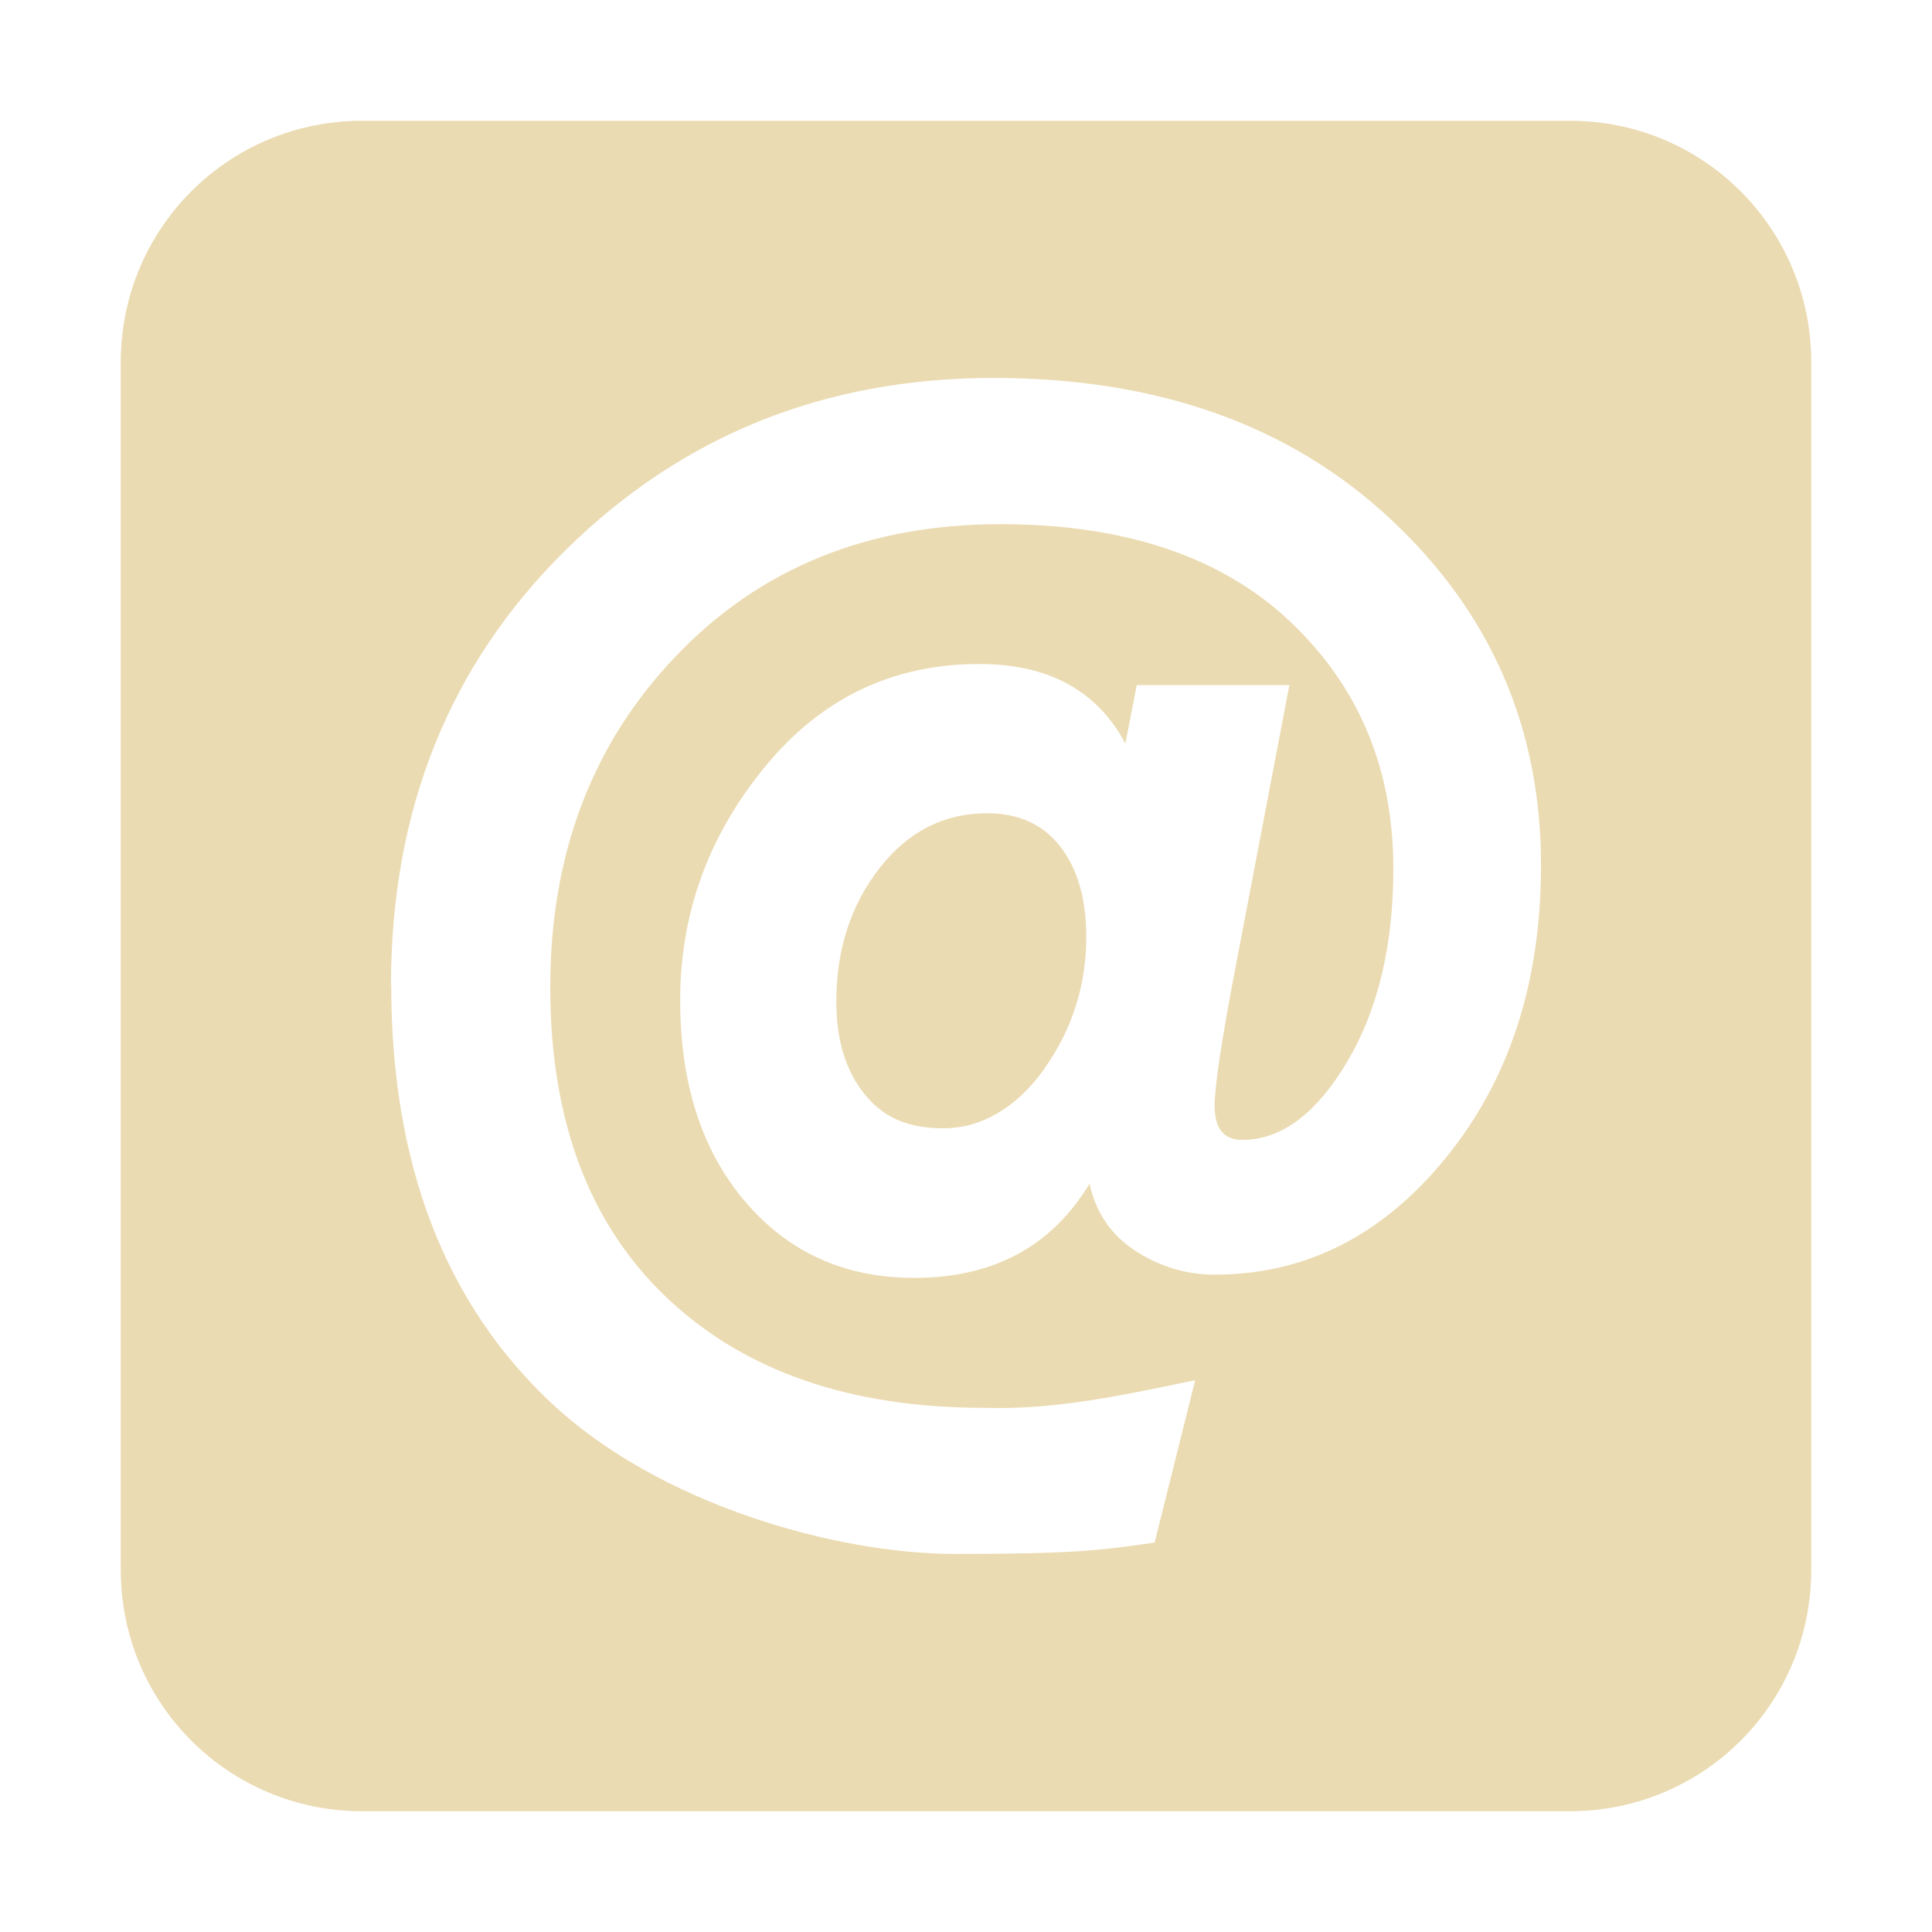
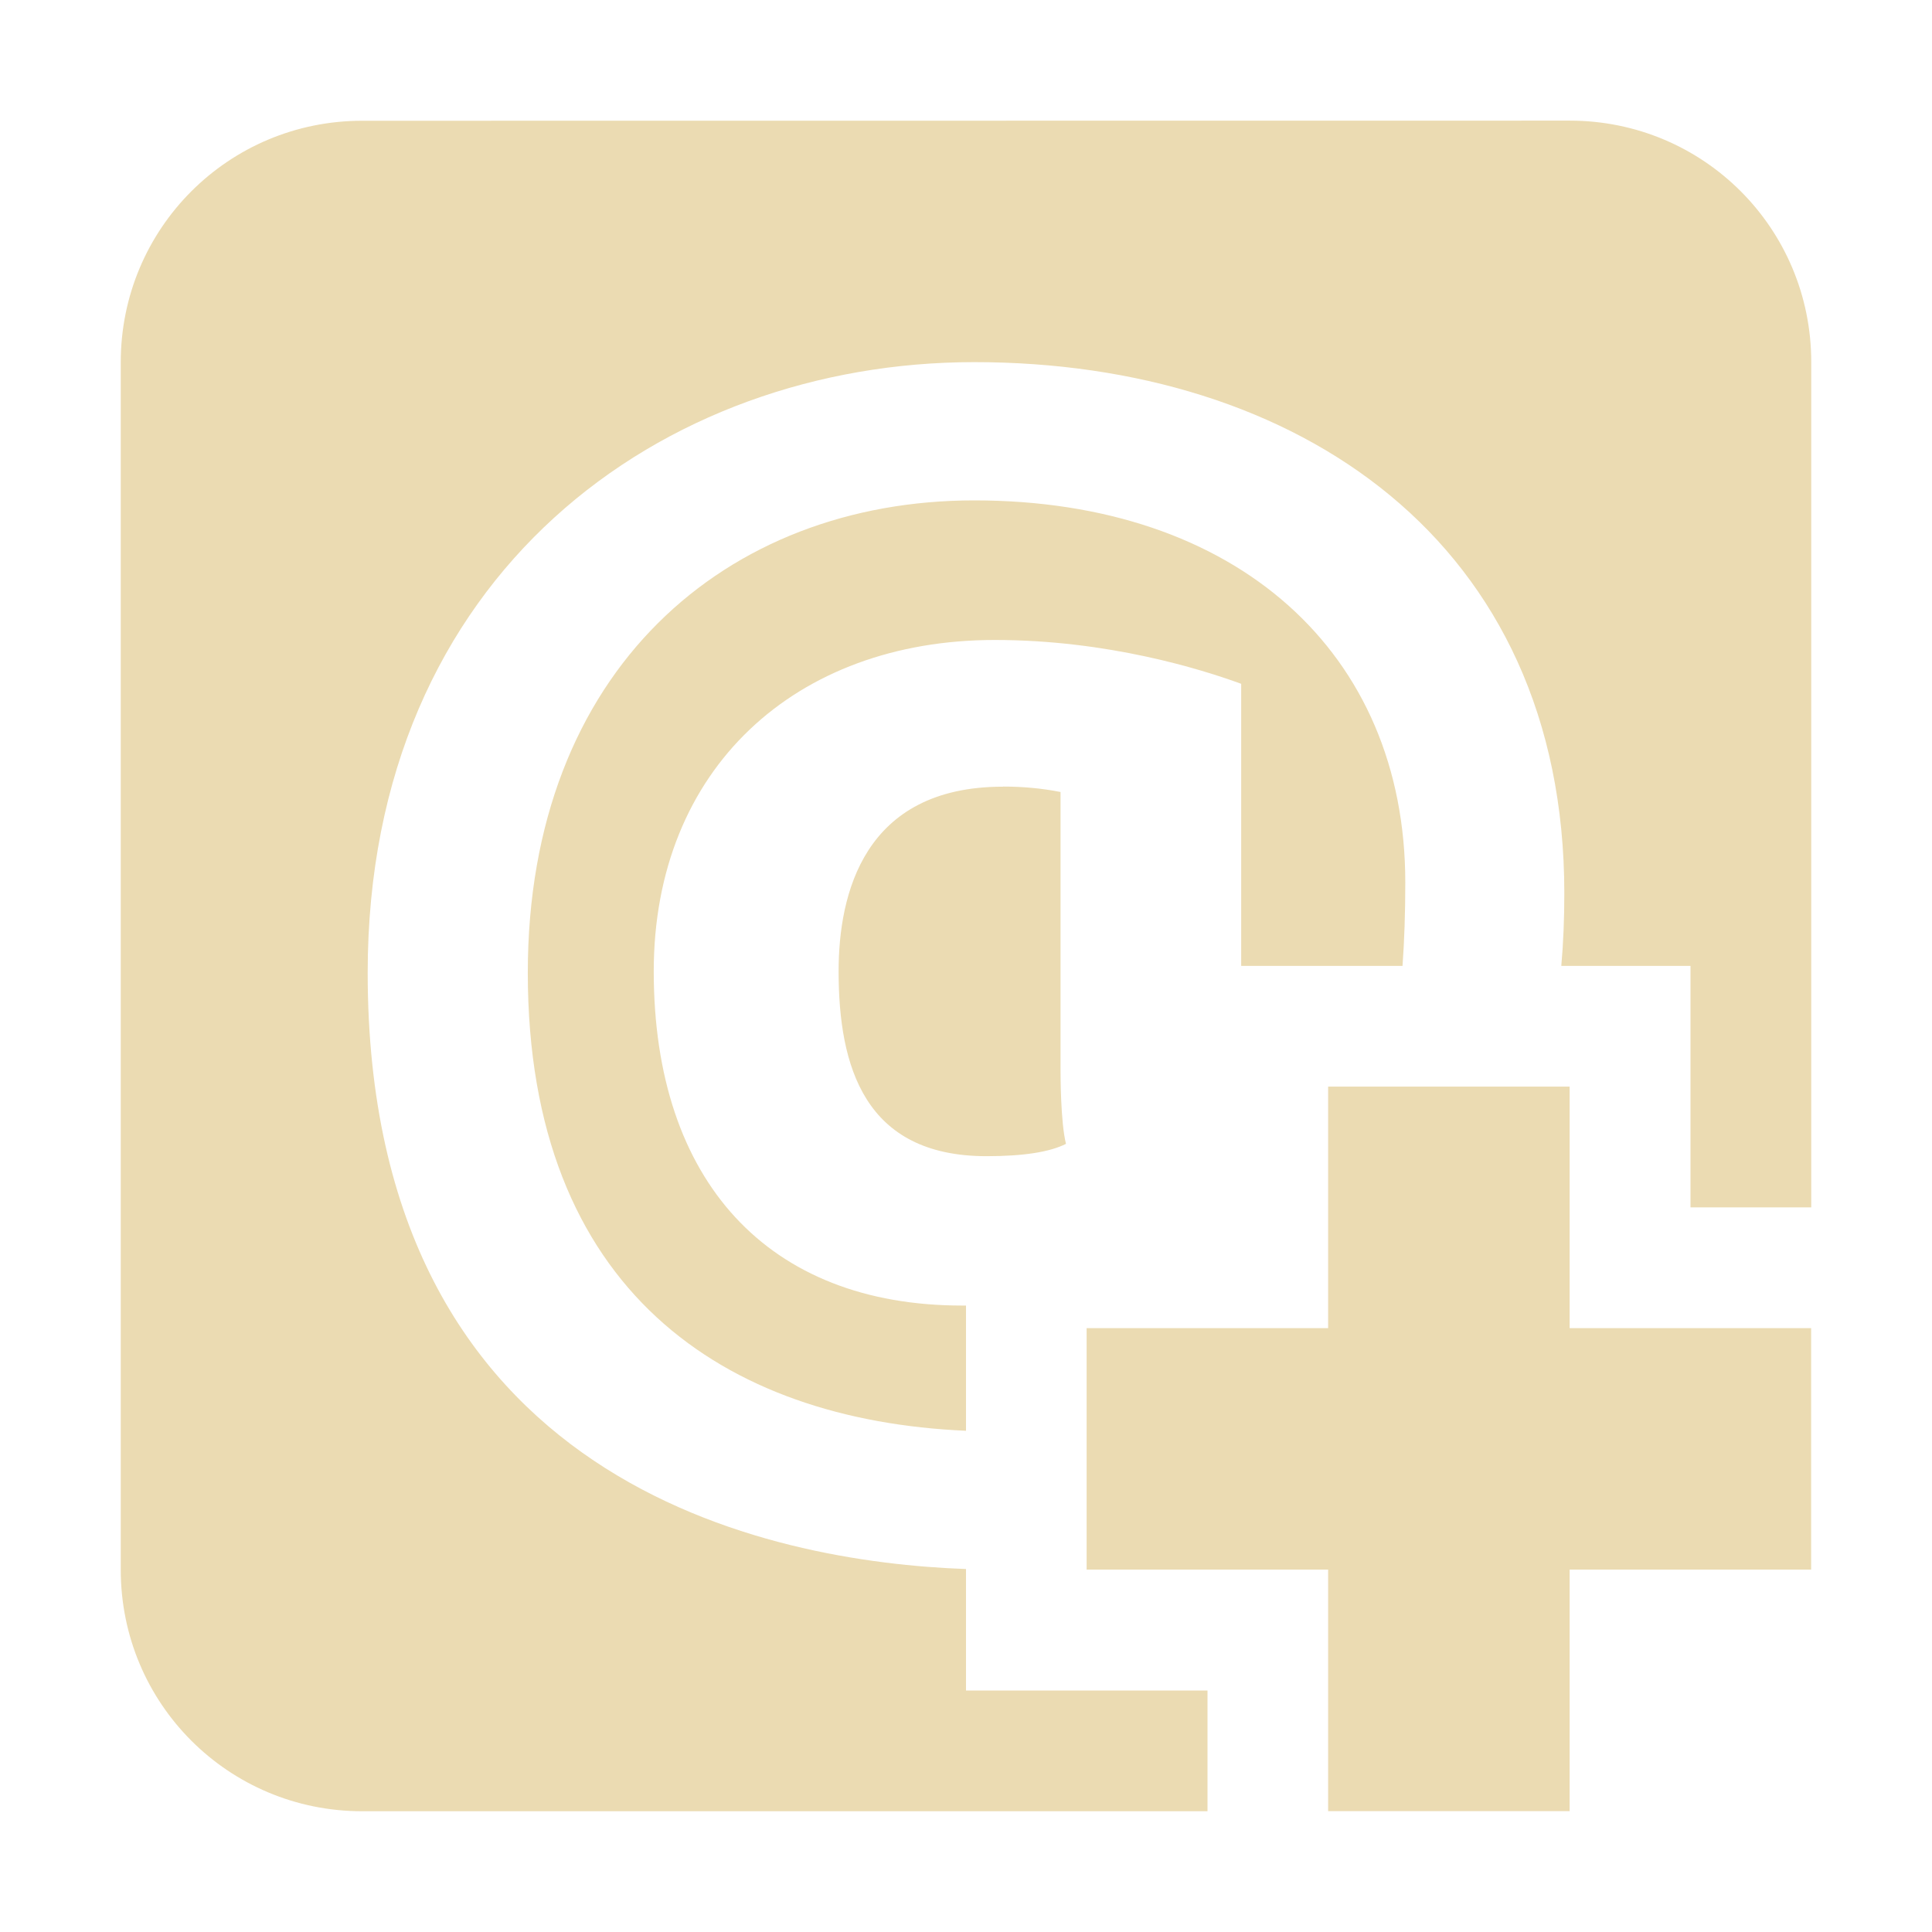
<svg xmlns="http://www.w3.org/2000/svg" width="16" height="16" version="1.1">
  <defs>
    <style id="current-color-scheme" type="text/css">.ColorScheme-Text { color:#ebdbb2; } .ColorScheme-Highlight { color:#458588; }</style>
  </defs>
-   <path class="ColorScheme-Text" d="m3 1c-1.108 0-2 0.892-2 2v10c0 1.108 0.892 2 2 2h10c1.108 0 2-0.892 2-2v-10c0-1.108-0.892-2-2-2zm5.646 7.854c0.233-0.327 0.35-0.693 0.35-1.096 0-0.314-0.072-0.563-0.215-0.747-0.143-0.184-0.345-0.276-0.605-0.276-0.359 0-0.657 0.152-0.894 0.457s-0.356 0.673-0.356 1.103c0 0.314 0.076 0.567 0.229 0.76 0.152 0.193 0.354 0.289 0.659 0.289s0.601-0.164 0.834-0.491zm-5.408-0.693c0-1.453 0.482-2.654 1.446-3.605 0.964-0.951 2.146-1.426 3.545-1.426 1.354 0 2.448 0.388 3.282 1.164 0.834 0.776 1.251 1.733 1.251 2.872 0 0.969-0.262 1.776-0.787 2.421-0.525 0.646-1.164 0.969-1.917 0.969-0.233 0-0.451-0.065-0.652-0.195-0.202-0.13-0.33-0.316-0.383-0.558-0.314 0.52-0.798 0.78-1.453 0.78-0.574 0-1.04-0.211-1.399-0.632s-0.538-0.978-0.538-1.668c0-0.717 0.233-1.361 0.7-1.93 0.466-0.57 1.058-0.854 1.776-0.854 0.574 0 0.978 0.22 1.211 0.659l0.094-0.484h1.264c-0.148 0.776-0.296 1.551-0.444 2.327-0.117 0.61-0.175 0.995-0.175 1.157 0 0.188 0.076 0.282 0.229 0.282 0.323 0 0.612-0.215 0.868-0.646 0.256-0.43 0.383-0.964 0.383-1.601 0-0.825-0.285-1.507-0.854-2.045s-1.37-0.807-2.401-0.807c-1.094 0-1.989 0.363-2.684 1.09-0.695 0.726-1.043 1.641-1.043 2.744s0.321 1.959 0.962 2.569 1.518 0.915 2.63 0.915c0.595 0.019 1.172-0.109 1.749-0.229l-0.336 1.345c-0.439 0.063-0.65 0.094-1.65 0.094-1 2e-6 -2.453-0.415-3.34-1.244s-1.332-1.984-1.332-3.464z" fill="currentColor" />
+   <path class="ColorScheme-Text" d="m3 1c-1.108 0-2 0.892-2 2v10c0 1.108 0.892 2 2 2h7v-1h-2v-1.006c-1.615-0.058-4.955-0.691-4.955-4.938 0-3.307 2.444-5.057 5.023-5.057 2.672 0 4.887 1.481 4.887 4.398 0 0.211-0.008 0.411-0.025 0.602h1.07v2h1v-7c0-1.108-0.892-2-2-2zm5.068 3.144c-2.054 0-3.697 1.406-3.697 3.912 0 2.635 1.633 3.706 3.629 3.793v-1.037c-0.011 1.13e-4 -0.022 0-0.033 0-1.603 0-2.553-1.027-2.553-2.768 0-1.679 1.176-2.744 2.824-2.744 0.934 0 1.707 0.241 2.041 0.363v2.336h1.336c0.015-0.205 0.023-0.434 0.023-0.691 0-1.904-1.399-3.164-3.57-3.164zm0.238 2.371c-1.154 0-1.361 0.891-1.361 1.529 0 0.788 0.214 1.531 1.225 1.531 0.305 0 0.523-0.034 0.658-0.102-0.045-0.179-0.045-0.572-0.045-0.602v-2.312c-0.151-0.03-0.31-0.045-0.477-0.045zm2.693 2.484v2h-2v2h2v2h2v-2h2v-2h-2v-2z" fill="currentColor" />
</svg>
